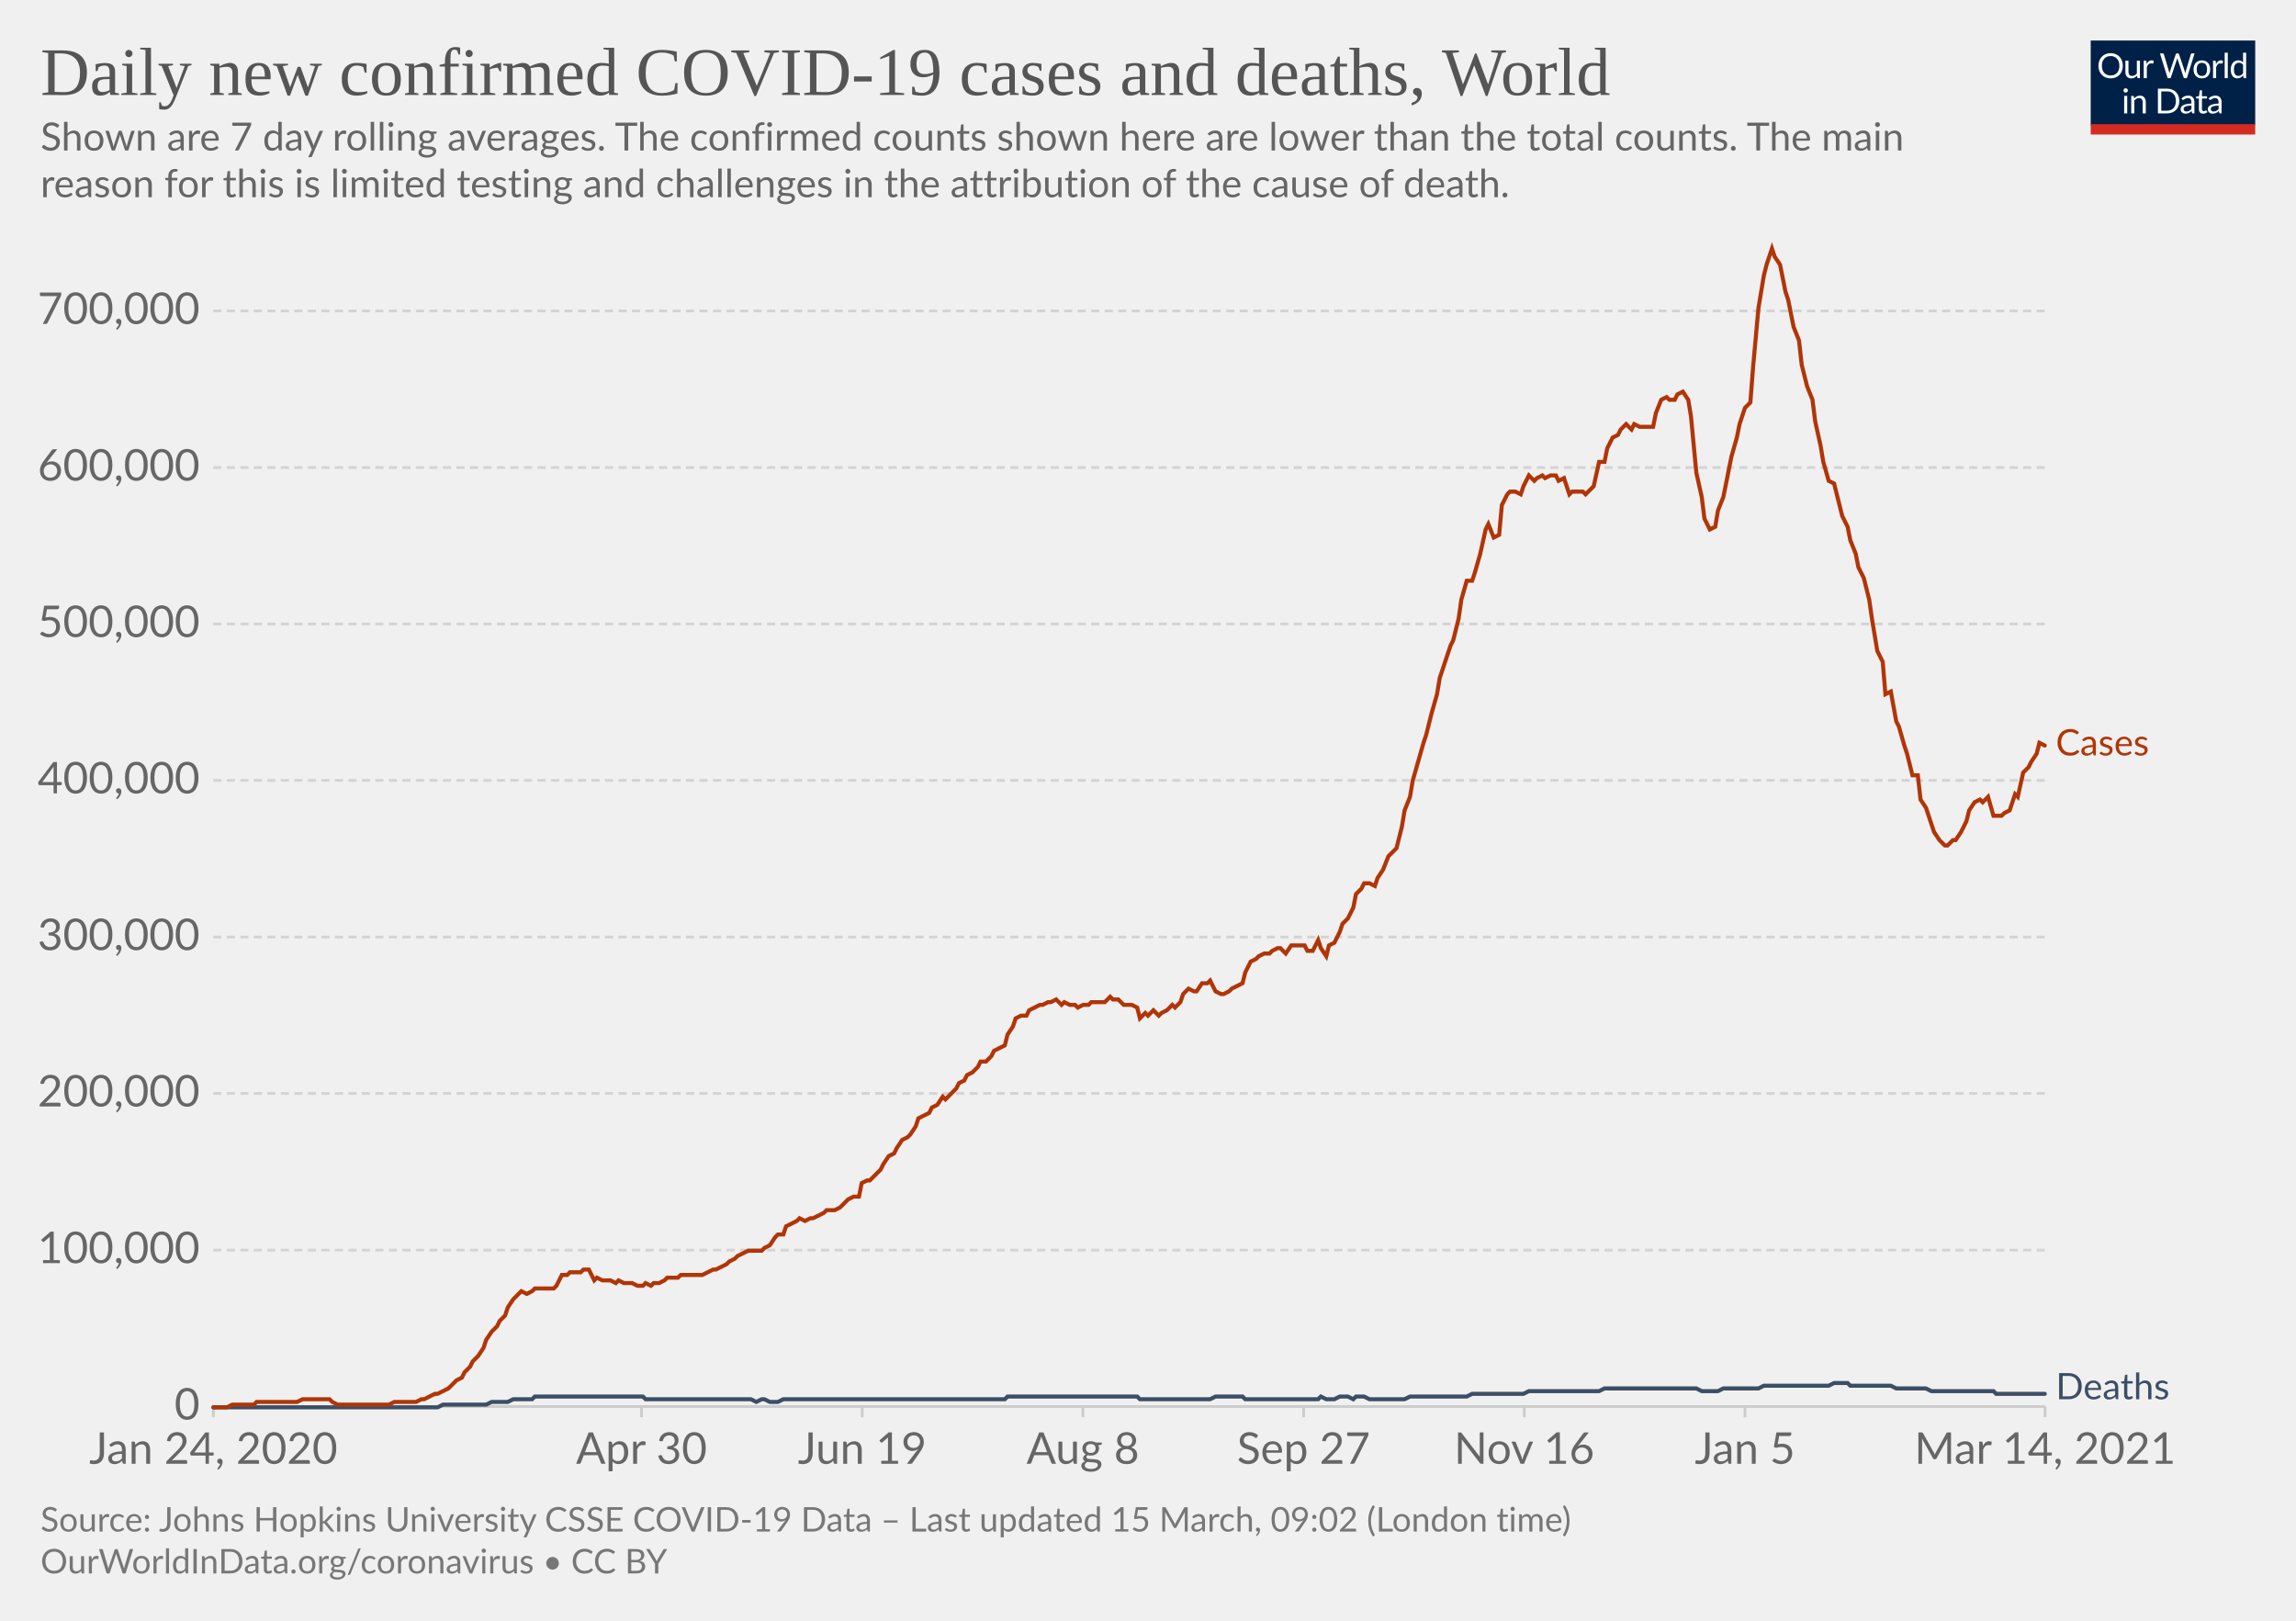
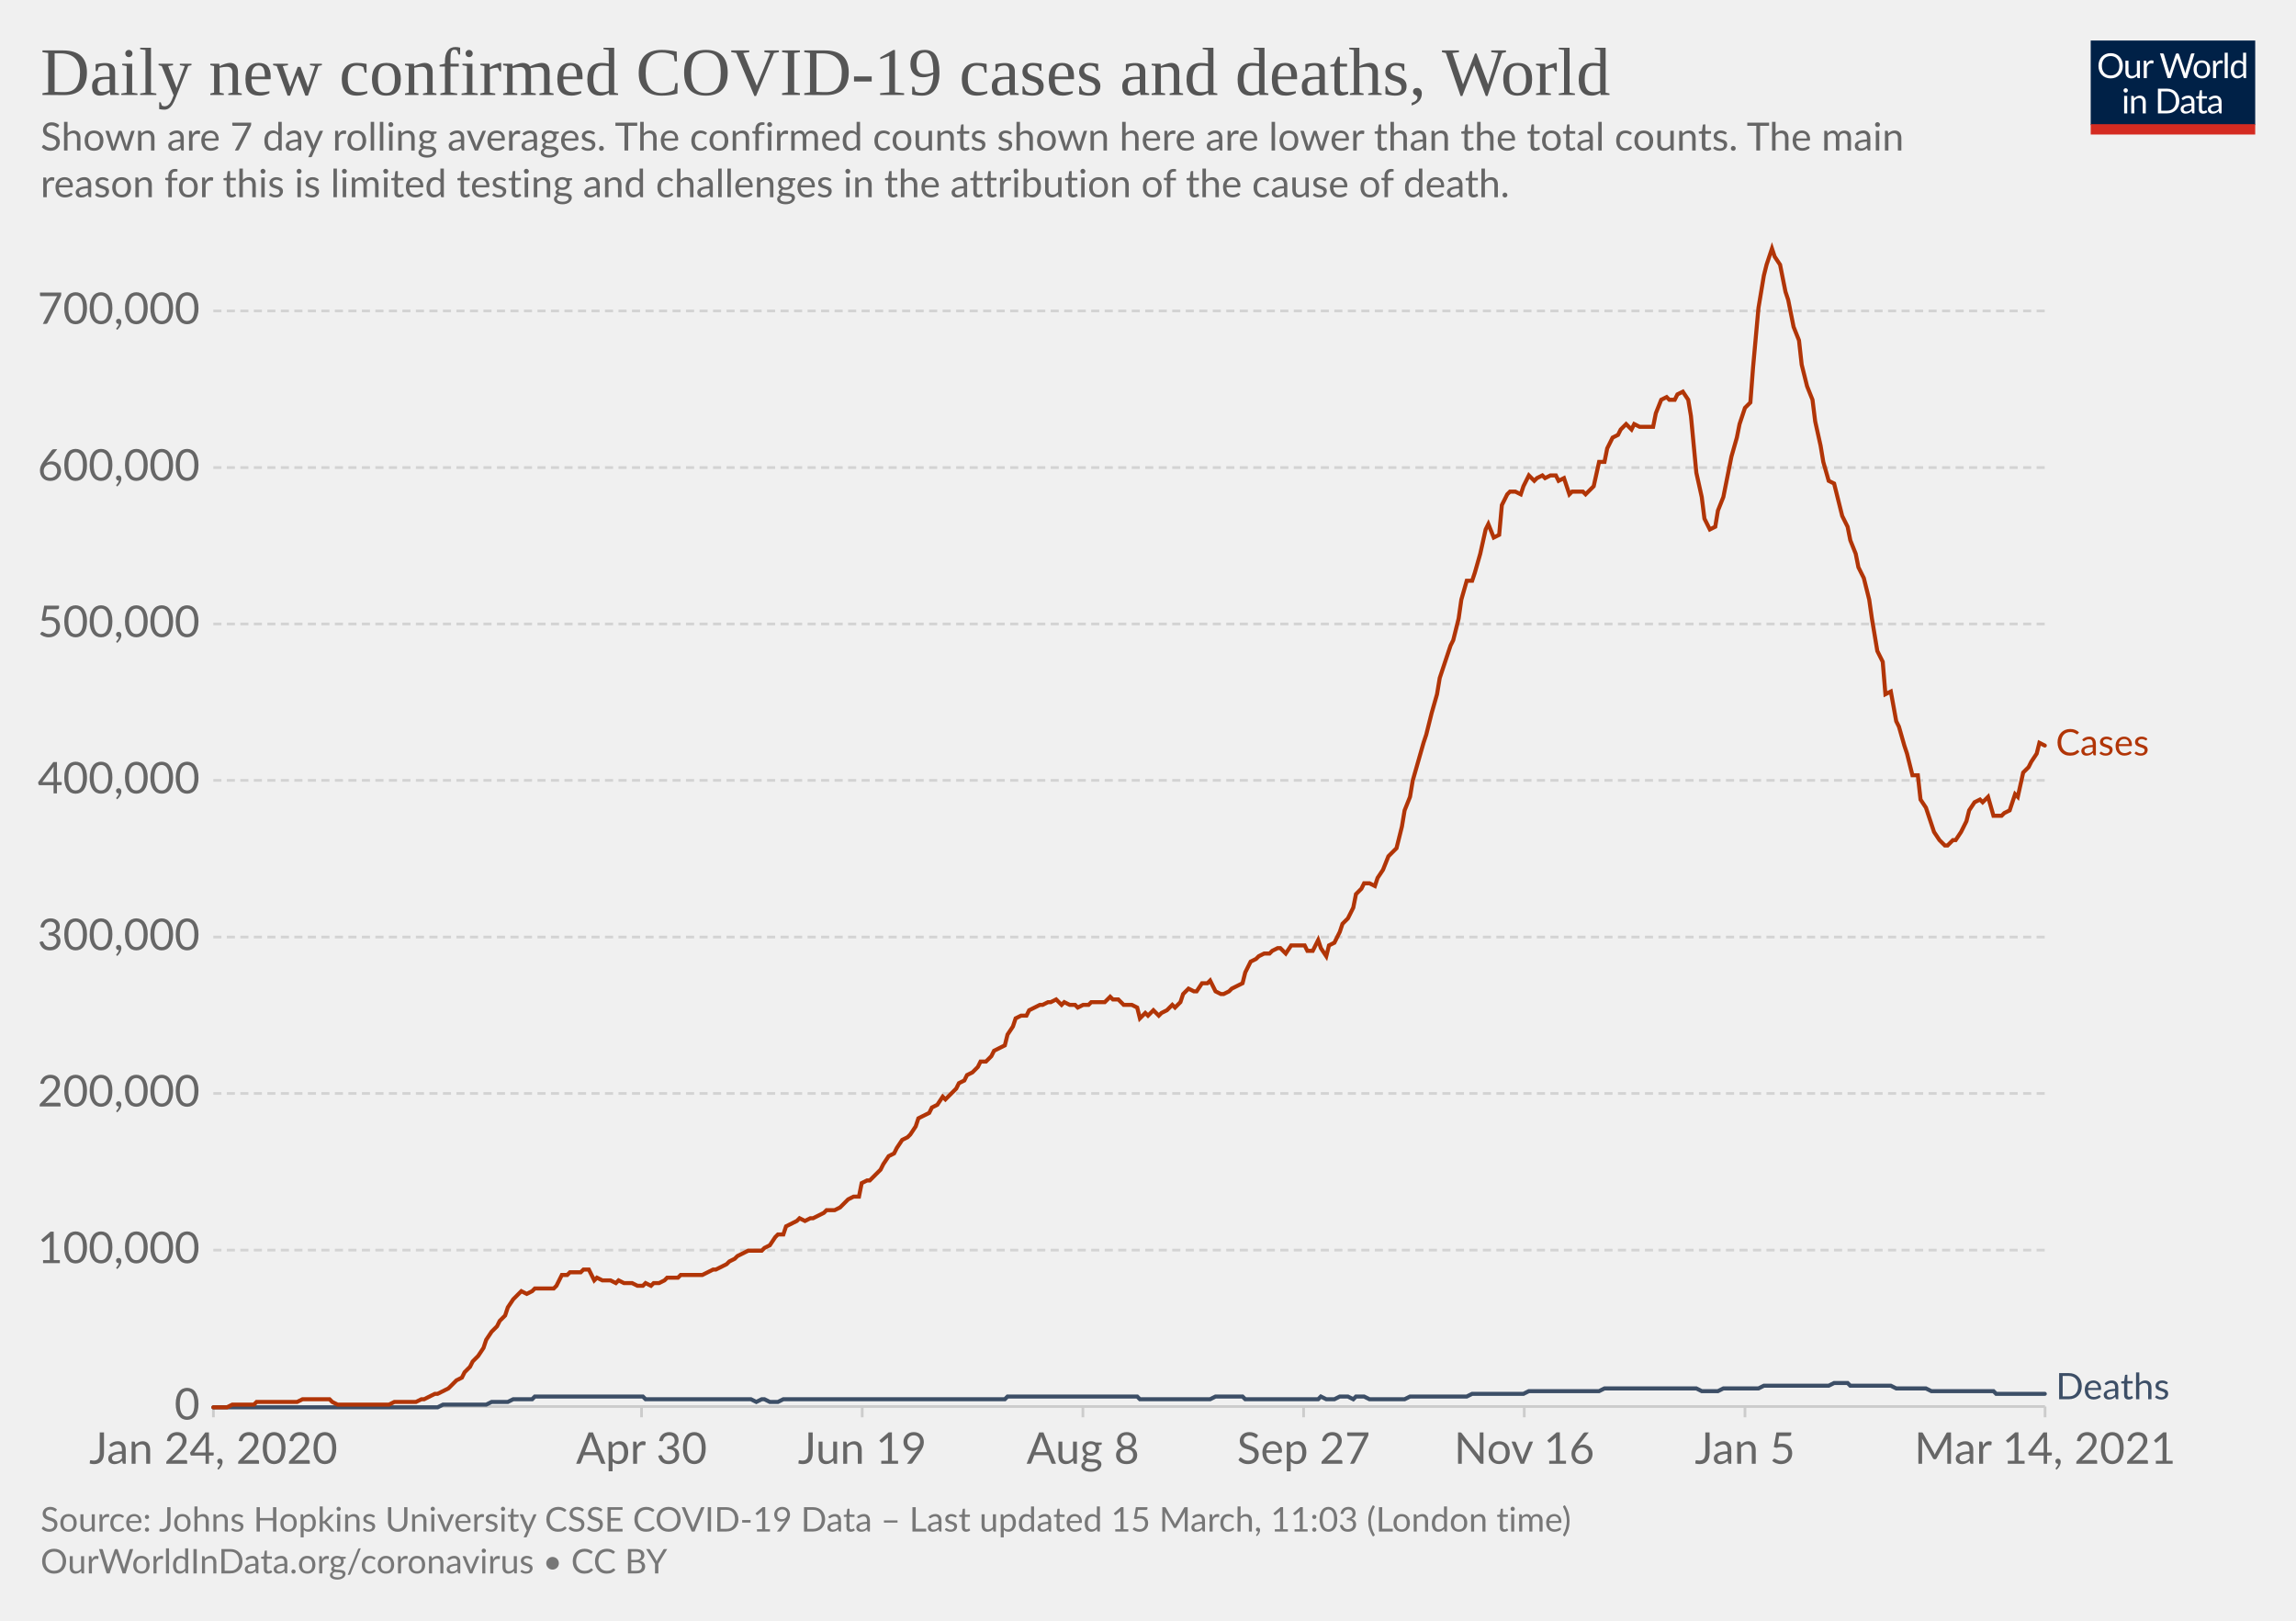
<svg xmlns="http://www.w3.org/2000/svg" version="1.1" style="background-color:#fff;-webkit-font-smoothing:antialiased" width="850" height="600" viewBox="0 0 850 600" font-family="Lato,'Helvetica Neue',Helvetica,Arial,sans-serif" font-size="18" text-rendering="optimizeLegibility">
  <g class="HeaderView">
    <g transform="matrix(.29 0 0 .29 774 15)">
      <svg width="210" height="120" viewBox="0 0 210 120" fill="none">
        <g clip-path="url(#clip0)">
          <path d="M0 0h210v107.89H0V0z" fill="#002147" />
          <path d="M40.98 32.25c0 2.36-.38 4.53-1.12 6.51a14.26 14.26 0 01-8.1 8.4c-1.9.78-4.02 1.17-6.34 1.17a16.6 16.6 0 01-6.33-1.17 14.31 14.31 0 01-8.08-8.4 18.29 18.29 0 01-1.12-6.51c0-2.36.38-4.53 1.12-6.5.75-1.97 1.8-3.67 3.17-5.1a14.32 14.32 0 014.9-3.34c1.92-.8 4.03-1.19 6.34-1.19 2.32 0 4.43.4 6.34 1.19 1.92.8 3.56 1.9 4.93 3.34a14.87 14.87 0 013.17 5.1 18.1 18.1 0 011.12 6.5zm-4.38 0c0-1.94-.26-3.68-.8-5.22a10.91 10.91 0 00-2.24-3.89 9.68 9.68 0 00-3.52-2.46 11.95 11.95 0 00-4.62-.86c-1.68 0-3.21.28-4.6.86a9.88 9.88 0 00-3.54 2.46 10.91 10.91 0 00-2.24 3.9c-.53 1.53-.8 3.27-.8 5.2 0 1.94.27 3.68.8 5.22a11.17 11.17 0 002.24 3.9 10.01 10.01 0 003.55 2.44c1.38.56 2.9.83 4.6.83s3.24-.27 4.61-.83a9.8 9.8 0 003.52-2.44 11.17 11.17 0 002.25-3.9c.53-1.54.8-3.28.8-5.21zm26.22-6.54V48H60.5c-.56 0-.9-.27-1.05-.81l-.31-2.4a12.45 12.45 0 01-3.26 2.6c-1.2.64-2.58.96-4.13.96-1.22 0-2.3-.2-3.24-.6a6.52 6.52 0 01-2.33-1.7 7.37 7.37 0 01-1.43-2.67c-.3-1.04-.46-2.2-.46-3.45V25.7h3.91v14.22c0 1.68.38 2.99 1.15 3.91.77.93 1.96 1.39 3.54 1.39 1.16 0 2.24-.27 3.23-.82a10.42 10.42 0 002.8-2.28V25.7h3.91zm8.61 4.47a9.94 9.94 0 012.6-3.56 5.64 5.64 0 013.76-1.3c.47 0 .92.05 1.34.15.44.1.83.27 1.17.49l-.3 2.92c-.09.37-.3.55-.66.55-.2 0-.5-.04-.9-.13a6.21 6.21 0 00-3.24.18 4.23 4.23 0 00-1.47.92c-.42.4-.81.9-1.17 1.5-.33.58-.64 1.26-.92 2.02V48H67.7V25.71h2.25c.42 0 .72.08.88.25.16.16.27.44.33.83l.26 3.39zm61.16-13.7L122.75 48h-3.82l-7.99-24.05a21.95 21.95 0 01-.42-1.58 38.36 38.36 0 01-.44 1.58L102.05 48h-3.83L88.4 16.47h3.54c.38 0 .7.1.95.29.26.2.43.43.5.73l6.52 21.9.28 1.28.29 1.46.3-1.46.38-1.27 7.41-21.91c.1-.25.26-.48.51-.69.27-.22.58-.33.95-.33h1.23c.38 0 .69.1.92.29a1.77 1.77 0 01.53.73l7.4 21.9a28.4 28.4 0 01.68 2.62 29.52 29.52 0 01.52-2.61l6.54-21.91a1.31 1.31 0 01.48-.7c.27-.21.58-.32.95-.32h3.32zm9.35 8.88c1.63 0 3.1.27 4.4.82a9.43 9.43 0 015.46 5.94c.5 1.4.74 2.98.74 4.73 0 1.76-.25 3.34-.74 4.75a9.43 9.43 0 01-5.46 5.92c-1.3.52-2.77.79-4.4.79-1.64 0-3.12-.27-4.44-.8a9.42 9.42 0 01-3.35-2.3c-.92-1-1.63-2.2-2.13-3.61-.49-1.41-.73-3-.73-4.75s.24-3.33.73-4.73c.5-1.43 1.2-2.64 2.13-3.63a9.4 9.4 0 013.35-2.31c1.32-.55 2.8-.82 4.44-.82zm0 19.89c2.2 0 3.84-.73 4.93-2.2 1.08-1.48 1.63-3.54 1.63-6.18 0-2.66-.55-4.72-1.63-6.2-1.09-1.49-2.73-2.23-4.93-2.23-1.12 0-2.09.2-2.93.57a5.71 5.71 0 00-2.06 1.65 7.5 7.5 0 00-1.24 2.67c-.26 1.04-.4 2.22-.4 3.54 0 2.64.55 4.7 1.64 6.18 1.1 1.47 2.76 2.2 4.99 2.2zm17.97-15.07a9.94 9.94 0 012.6-3.56 5.64 5.64 0 013.76-1.3c.47 0 .91.05 1.34.15.44.1.83.27 1.16.49l-.28 2.92c-.09.37-.31.55-.66.55-.2 0-.5-.04-.9-.13a6.2 6.2 0 00-3.24.18 4.23 4.23 0 00-1.47.92c-.43.4-.82.9-1.17 1.5a13.1 13.1 0 00-.92 2.02V48h-3.94V25.71h2.24c.43 0 .72.08.88.25.17.16.28.44.33.83l.27 3.39zm15.04-14.59V48h-3.92V15.6h3.92zm19.55 15.43a6.22 6.22 0 00-2.38-2.05 6.7 6.7 0 00-2.86-.6c-2.07 0-3.66.75-4.77 2.23-1.12 1.48-1.68 3.6-1.68 6.33 0 1.46.13 2.7.38 3.74a7.29 7.29 0 001.1 2.56 4.35 4.35 0 001.78 1.45c.7.3 1.5.46 2.4.46 1.29 0 2.41-.3 3.36-.88a9.6 9.6 0 002.67-2.49V31.02zm3.91-15.43V48h-2.33c-.56 0-.9-.27-1.06-.81l-.35-2.71a12.13 12.13 0 01-3.25 2.77 8.28 8.28 0 01-4.23 1.06 7.31 7.31 0 01-6.14-2.9c-.73-.96-1.3-2.15-1.69-3.57a18.35 18.35 0 01.07-9.48 11.29 11.29 0 011.89-3.7 8.7 8.7 0 017.06-3.34 7.96 7.96 0 016.12 2.62V15.59h3.91zM46.61 70.71V93H42.7V70.71h3.91zm.84-7c0 .39-.08.75-.24 1.09a2.81 2.81 0 01-1.52 1.47 2.67 2.67 0 01-2.16 0 2.9 2.9 0 01-1.45-1.47 2.67 2.67 0 010-2.16c.15-.35.35-.65.6-.9.25-.27.53-.47.85-.62a2.67 2.67 0 012.16 0c.35.15.65.35.9.62.27.25.47.55.62.9.16.34.24.7.24 1.08zm7.97 10.24c.49-.54 1-1.04 1.54-1.48a9.85 9.85 0 013.66-1.84 8.96 8.96 0 015.43.35c.94.4 1.72.97 2.33 1.71a7.36 7.36 0 011.43 2.67c.32 1.04.49 2.19.49 3.45V93h-3.94V78.81c0-1.69-.4-3-1.17-3.92-.76-.93-1.93-1.4-3.5-1.4a6.6 6.6 0 00-3.25.83c-1 .56-1.92 1.31-2.77 2.27V93h-3.94V70.71h2.35c.56 0 .9.28 1.04.82l.3 2.42zm57.7 3.3c0 2.36-.37 4.5-1.11 6.44a14.3 14.3 0 01-3.17 4.98 14.1 14.1 0 01-4.93 3.2c-1.9.76-4.02 1.13-6.33 1.13H85.8V61.47h11.77c2.31 0 4.42.39 6.33 1.15a13.8 13.8 0 018.1 8.18 17.75 17.75 0 011.12 6.45zm-4.37 0c0-1.94-.26-3.67-.8-5.2a10.94 10.94 0 00-2.23-3.87 9.57 9.57 0 00-3.53-2.42 12.23 12.23 0 00-4.61-.83h-7.5v24.62h7.5c1.7 0 3.24-.28 4.61-.84a9.7 9.7 0 003.53-2.4 10.94 10.94 0 002.24-3.87c.53-1.53.8-3.26.8-5.2zm19.8 5.72c-1.8.06-3.34.2-4.62.44-1.26.22-2.3.51-3.1.88-.8.36-1.37.8-1.74 1.3-.35.5-.53 1.05-.53 1.67 0 .58.1 1.1.3 1.52a3 3 0 00.76 1.05c.34.27.73.46 1.17.6a6.13 6.13 0 001.45.17 7.28 7.28 0 003.5-.81 11.95 11.95 0 002.82-2.2v-4.62zm-12.65-9.11a12.73 12.73 0 013.98-2.66c1.43-.59 3-.88 4.73-.88 1.25 0 2.36.2 3.33.61a6.81 6.81 0 013.94 4.38c.33 1.04.5 2.19.5 3.43V93h-1.74a1.8 1.8 0 01-.88-.18c-.2-.13-.36-.38-.48-.74l-.44-2.12-1.72 1.46a9.48 9.48 0 01-3.74 1.7c-.69.15-1.46.23-2.3.23-.87 0-1.69-.12-2.45-.35a5.34 5.34 0 01-3.34-2.93 6.64 6.64 0 01-.49-2.64c0-.88.25-1.72.73-2.53a6.33 6.33 0 012.35-2.17c1.09-.63 2.5-1.15 4.25-1.54 1.75-.41 3.89-.65 6.42-.7v-1.75c0-1.73-.37-3.03-1.12-3.91-.75-.9-1.84-1.34-3.28-1.34-.97 0-1.78.12-2.44.37-.64.23-1.2.5-1.7.81l-1.23.82c-.33.23-.67.35-1 .35-.27 0-.5-.07-.69-.2a2.1 2.1 0 01-.48-.53l-.7-1.25zm27.67 19.5c-1.76 0-3.12-.5-4.07-1.48-.94-.98-1.41-2.4-1.41-4.25V74h-2.68a.9.9 0 01-.6-.2c-.16-.14-.24-.36-.24-.66v-1.56l3.65-.46.9-6.89a.9.9 0 01.29-.52.88.88 0 01.62-.22H142v7.67h6.44V74H142v13.38c0 .94.22 1.63.68 2.09.45.45 1.04.68 1.76.68a3.21 3.21 0 001.85-.53l.55-.35c.16-.12.3-.18.41-.18.2 0 .4.13.55.38l1.15 1.87a7.45 7.45 0 01-2.44 1.5 8.53 8.53 0 01-2.95.52zm19.68-10.4c-1.8.07-3.34.21-4.62.45-1.26.22-2.3.51-3.1.88-.8.36-1.37.8-1.74 1.3-.35.5-.53 1.05-.53 1.67 0 .58.1 1.1.3 1.52a2.9 2.9 0 00.76 1.05c.34.27.73.46 1.17.6a6.13 6.13 0 001.45.17 7.3 7.3 0 003.5-.81 12.04 12.04 0 002.82-2.2v-4.62zm-12.65-9.1a12.72 12.72 0 013.99-2.66c1.42-.59 3-.88 4.72-.88 1.25 0 2.36.2 3.33.61a6.81 6.81 0 013.94 4.38c.33 1.04.5 2.19.5 3.43V93h-1.74a1.8 1.8 0 01-.88-.18c-.2-.13-.36-.38-.48-.74l-.44-2.12-1.72 1.46a9.48 9.48 0 01-3.74 1.7c-.69.15-1.46.23-2.3.23-.87 0-1.69-.12-2.45-.35a5.33 5.33 0 01-3.34-2.93 6.62 6.62 0 01-.49-2.64c0-.88.25-1.72.73-2.53a6.33 6.33 0 012.35-2.17c1.09-.63 2.5-1.15 4.25-1.54a31.2 31.2 0 016.42-.7v-1.75c0-1.73-.37-3.03-1.12-3.91-.75-.9-1.84-1.34-3.28-1.34-.97 0-1.78.12-2.44.37-.64.23-1.2.5-1.7.81l-1.22.82c-.34.23-.68.35-1.02.35-.26 0-.49-.07-.68-.2a1.88 1.88 0 01-.48-.53l-.7-1.25zM40.98 32.25c0 2.36-.38 4.53-1.12 6.51a14.26 14.26 0 01-8.1 8.4c-1.9.78-4.02 1.17-6.34 1.17a16.6 16.6 0 01-6.33-1.17 14.31 14.31 0 01-8.08-8.4 18.29 18.29 0 01-1.12-6.51c0-2.36.38-4.53 1.12-6.5.75-1.97 1.8-3.67 3.17-5.1a14.32 14.32 0 014.9-3.34c1.92-.8 4.03-1.19 6.34-1.19 2.32 0 4.43.4 6.34 1.19 1.92.8 3.56 1.9 4.93 3.34a14.87 14.87 0 013.17 5.1 18.1 18.1 0 011.12 6.5zm-4.38 0c0-1.94-.26-3.68-.8-5.22a10.91 10.91 0 00-2.24-3.89 9.68 9.68 0 00-3.52-2.46 11.95 11.95 0 00-4.62-.86c-1.68 0-3.21.28-4.6.86a9.88 9.88 0 00-3.54 2.46 10.91 10.91 0 00-2.24 3.9c-.53 1.53-.8 3.27-.8 5.2 0 1.94.27 3.68.8 5.22a11.17 11.17 0 002.24 3.9 10.01 10.01 0 003.55 2.44c1.38.56 2.9.83 4.6.83s3.24-.27 4.61-.83a9.8 9.8 0 003.52-2.44 11.17 11.17 0 002.25-3.9c.53-1.54.8-3.28.8-5.21zm26.22-6.54V48H60.5c-.56 0-.9-.27-1.05-.81l-.31-2.4a12.45 12.45 0 01-3.26 2.6c-1.2.64-2.58.96-4.13.96-1.22 0-2.3-.2-3.24-.6a6.52 6.52 0 01-2.33-1.7 7.37 7.37 0 01-1.43-2.67c-.3-1.04-.46-2.2-.46-3.45V25.7h3.91v14.22c0 1.68.38 2.99 1.15 3.91.77.93 1.96 1.39 3.54 1.39 1.16 0 2.24-.27 3.23-.82a10.42 10.42 0 002.8-2.28V25.7h3.91zm8.61 4.47a9.94 9.94 0 012.6-3.56 5.64 5.64 0 013.76-1.3c.47 0 .92.05 1.34.15.44.1.83.27 1.17.49l-.3 2.92c-.09.37-.3.55-.66.55-.2 0-.5-.04-.9-.13a6.21 6.21 0 00-3.24.18 4.23 4.23 0 00-1.47.92c-.42.4-.81.9-1.17 1.5-.33.58-.64 1.26-.92 2.02V48H67.7V25.71h2.25c.42 0 .72.08.88.25.16.16.27.44.33.83l.26 3.39zm61.16-13.7L122.75 48h-3.82l-7.99-24.05a21.95 21.95 0 01-.42-1.58 38.36 38.36 0 01-.44 1.58L102.05 48h-3.83L88.4 16.47h3.54c.38 0 .7.1.95.29.26.2.43.43.5.73l6.52 21.9.28 1.28.29 1.46.3-1.46.38-1.27 7.41-21.91c.1-.25.26-.48.51-.69.27-.22.58-.33.95-.33h1.23c.38 0 .69.1.92.29a1.77 1.77 0 01.53.73l7.4 21.9a28.4 28.4 0 01.68 2.62 29.52 29.52 0 01.52-2.61l6.54-21.91a1.31 1.31 0 01.48-.7c.27-.21.58-.32.95-.32h3.32zm9.35 8.88c1.63 0 3.1.27 4.4.82a9.43 9.43 0 015.46 5.94c.5 1.4.74 2.98.74 4.73 0 1.76-.25 3.34-.74 4.75a9.43 9.43 0 01-5.46 5.92c-1.3.52-2.77.79-4.4.79-1.64 0-3.12-.27-4.44-.8a9.42 9.42 0 01-3.35-2.3c-.92-1-1.63-2.2-2.13-3.61-.49-1.41-.73-3-.73-4.75s.24-3.33.73-4.73c.5-1.43 1.2-2.64 2.13-3.63a9.4 9.4 0 013.35-2.31c1.32-.55 2.8-.82 4.44-.82zm0 19.89c2.2 0 3.84-.73 4.93-2.2 1.08-1.48 1.63-3.54 1.63-6.18 0-2.66-.55-4.72-1.63-6.2-1.09-1.49-2.73-2.23-4.93-2.23-1.12 0-2.09.2-2.93.57a5.71 5.71 0 00-2.06 1.65 7.5 7.5 0 00-1.24 2.67c-.26 1.04-.4 2.22-.4 3.54 0 2.64.55 4.7 1.64 6.18 1.1 1.47 2.76 2.2 4.99 2.2zm17.97-15.07a9.94 9.94 0 012.6-3.56 5.64 5.64 0 013.76-1.3c.47 0 .91.05 1.34.15.44.1.83.27 1.16.49l-.28 2.92c-.09.37-.31.55-.66.55-.2 0-.5-.04-.9-.13a6.2 6.2 0 00-3.24.18 4.23 4.23 0 00-1.47.92c-.43.4-.82.9-1.17 1.5a13.1 13.1 0 00-.92 2.02V48h-3.94V25.71h2.24c.43 0 .72.08.88.25.17.16.28.44.33.83l.27 3.39zm15.04-14.59V48h-3.92V15.6h3.92zm19.55 15.43a6.22 6.22 0 00-2.38-2.05 6.7 6.7 0 00-2.86-.6c-2.07 0-3.66.75-4.77 2.23-1.12 1.48-1.68 3.6-1.68 6.33 0 1.46.13 2.7.38 3.74a7.29 7.29 0 001.1 2.56 4.35 4.35 0 001.78 1.45c.7.3 1.5.46 2.4.46 1.29 0 2.41-.3 3.36-.88a9.6 9.6 0 002.67-2.49V31.02zm3.91-15.43V48h-2.33c-.56 0-.9-.27-1.06-.81l-.35-2.71a12.13 12.13 0 01-3.25 2.77 8.28 8.28 0 01-4.23 1.06 7.31 7.31 0 01-6.14-2.9c-.73-.96-1.3-2.15-1.69-3.57a18.35 18.35 0 01.07-9.48 11.29 11.29 0 011.89-3.7 8.7 8.7 0 017.06-3.34 7.96 7.96 0 016.12 2.62V15.59h3.91zM46.61 70.71V93H42.7V70.71h3.91zm.84-7c0 .39-.08.75-.24 1.09a2.81 2.81 0 01-1.52 1.47 2.67 2.67 0 01-2.16 0 2.9 2.9 0 01-1.45-1.47 2.67 2.67 0 010-2.16c.15-.35.35-.65.6-.9.25-.27.53-.47.85-.62a2.67 2.67 0 012.16 0c.35.15.65.35.9.62.27.25.47.55.62.9.16.34.24.7.24 1.08zm7.97 10.24c.49-.54 1-1.04 1.54-1.48a9.85 9.85 0 013.66-1.84 8.96 8.96 0 015.43.35c.94.4 1.72.97 2.33 1.71a7.36 7.36 0 011.43 2.67c.32 1.04.49 2.19.49 3.45V93h-3.94V78.81c0-1.69-.4-3-1.17-3.92-.76-.93-1.93-1.4-3.5-1.4a6.6 6.6 0 00-3.25.83c-1 .56-1.92 1.31-2.77 2.27V93h-3.94V70.71h2.35c.56 0 .9.28 1.04.82l.3 2.42zm57.7 3.3c0 2.36-.37 4.5-1.11 6.44a14.3 14.3 0 01-3.17 4.98 14.1 14.1 0 01-4.93 3.2c-1.9.76-4.02 1.13-6.33 1.13H85.8V61.47h11.77c2.31 0 4.42.39 6.33 1.15a13.8 13.8 0 018.1 8.18 17.75 17.75 0 011.12 6.45zm-4.37 0c0-1.94-.26-3.67-.8-5.2a10.94 10.94 0 00-2.23-3.87 9.57 9.57 0 00-3.53-2.42 12.23 12.23 0 00-4.61-.83h-7.5v24.62h7.5c1.7 0 3.24-.28 4.61-.84a9.7 9.7 0 003.53-2.4 10.94 10.94 0 002.24-3.87c.53-1.53.8-3.26.8-5.2zm19.8 5.72c-1.8.06-3.34.2-4.62.44-1.26.22-2.3.51-3.1.88-.8.36-1.37.8-1.74 1.3-.35.5-.53 1.05-.53 1.67 0 .58.1 1.1.3 1.52a3 3 0 00.76 1.05c.34.27.73.46 1.17.6a6.13 6.13 0 001.45.17 7.28 7.28 0 003.5-.81 11.95 11.95 0 002.82-2.2v-4.62zm-12.65-9.11a12.73 12.73 0 013.98-2.66c1.43-.59 3-.88 4.73-.88 1.25 0 2.36.2 3.33.61a6.81 6.81 0 013.94 4.38c.33 1.04.5 2.19.5 3.43V93h-1.74a1.8 1.8 0 01-.88-.18c-.2-.13-.36-.38-.48-.74l-.44-2.12-1.72 1.46a9.48 9.48 0 01-3.74 1.7c-.69.15-1.46.23-2.3.23-.87 0-1.69-.12-2.45-.35a5.34 5.34 0 01-3.34-2.93 6.64 6.64 0 01-.49-2.64c0-.88.25-1.72.73-2.53a6.33 6.33 0 012.35-2.17c1.09-.63 2.5-1.15 4.25-1.54 1.75-.41 3.89-.65 6.42-.7v-1.75c0-1.73-.37-3.03-1.12-3.91-.75-.9-1.84-1.34-3.28-1.34-.97 0-1.78.12-2.44.37-.64.23-1.2.5-1.7.81l-1.23.82c-.33.23-.67.35-1 .35-.27 0-.5-.07-.69-.2a2.1 2.1 0 01-.48-.53l-.7-1.25zm27.67 19.5c-1.76 0-3.12-.5-4.07-1.48-.94-.98-1.41-2.4-1.41-4.25V74h-2.68a.9.9 0 01-.6-.2c-.16-.14-.24-.36-.24-.66v-1.56l3.65-.46.9-6.89a.9.9 0 01.29-.52.88.88 0 01.62-.22H142v7.67h6.44V74H142v13.38c0 .94.22 1.63.68 2.09.45.45 1.04.68 1.76.68a3.21 3.21 0 001.85-.53l.55-.35c.16-.12.3-.18.41-.18.2 0 .4.13.55.38l1.15 1.87a7.45 7.45 0 01-2.44 1.5 8.53 8.53 0 01-2.95.52zm19.68-10.4c-1.8.07-3.34.21-4.62.45-1.26.22-2.3.51-3.1.88-.8.36-1.37.8-1.74 1.3-.35.5-.53 1.05-.53 1.67 0 .58.1 1.1.3 1.52a2.9 2.9 0 00.76 1.05c.34.27.73.46 1.17.6a6.13 6.13 0 001.45.17 7.3 7.3 0 003.5-.81 12.04 12.04 0 002.82-2.2v-4.62zm-12.65-9.1a12.72 12.72 0 013.99-2.66c1.42-.59 3-.88 4.72-.88 1.25 0 2.36.2 3.33.61a6.81 6.81 0 013.94 4.38c.33 1.04.5 2.19.5 3.43V93h-1.74a1.8 1.8 0 01-.88-.18c-.2-.13-.36-.38-.48-.74l-.44-2.12-1.72 1.46a9.48 9.48 0 01-3.74 1.7c-.69.15-1.46.23-2.3.23-.87 0-1.69-.12-2.45-.35a5.33 5.33 0 01-3.34-2.93 6.62 6.62 0 01-.49-2.64c0-.88.25-1.72.73-2.53a6.33 6.33 0 012.35-2.17c1.09-.63 2.5-1.15 4.25-1.54a31.2 31.2 0 016.42-.7v-1.75c0-1.73-.37-3.03-1.12-3.91-.75-.9-1.84-1.34-3.28-1.34-.97 0-1.78.12-2.44.37-.64.23-1.2.5-1.7.81l-1.22.82c-.34.23-.68.35-1.02.35-.26 0-.49-.07-.68-.2a1.88 1.88 0 01-.48-.53l-.7-1.25zM40.98 32.25c0 2.36-.38 4.53-1.12 6.51a14.26 14.26 0 01-8.1 8.4c-1.9.78-4.02 1.17-6.34 1.17a16.6 16.6 0 01-6.33-1.17 14.31 14.31 0 01-8.08-8.4 18.29 18.29 0 01-1.12-6.51c0-2.36.38-4.53 1.12-6.5.75-1.97 1.8-3.67 3.17-5.1a14.32 14.32 0 014.9-3.34c1.92-.8 4.03-1.19 6.34-1.19 2.32 0 4.43.4 6.34 1.19 1.92.8 3.56 1.9 4.93 3.34a14.87 14.87 0 013.17 5.1 18.1 18.1 0 011.12 6.5zm-4.38 0c0-1.94-.26-3.68-.8-5.22a10.91 10.91 0 00-2.24-3.89 9.68 9.68 0 00-3.52-2.46 11.95 11.95 0 00-4.62-.86c-1.68 0-3.21.28-4.6.86a9.88 9.88 0 00-3.54 2.46 10.91 10.91 0 00-2.24 3.9c-.53 1.53-.8 3.27-.8 5.2 0 1.94.27 3.68.8 5.22a11.17 11.17 0 002.24 3.9 10.01 10.01 0 003.55 2.44c1.38.56 2.9.83 4.6.83s3.24-.27 4.61-.83a9.8 9.8 0 003.52-2.44 11.17 11.17 0 002.25-3.9c.53-1.54.8-3.28.8-5.21zm26.22-6.54V48H60.5c-.56 0-.9-.27-1.05-.81l-.31-2.4a12.45 12.45 0 01-3.26 2.6c-1.2.64-2.58.96-4.13.96-1.22 0-2.3-.2-3.24-.6a6.52 6.52 0 01-2.33-1.7 7.37 7.37 0 01-1.43-2.67c-.3-1.04-.46-2.2-.46-3.45V25.7h3.91v14.22c0 1.68.38 2.99 1.15 3.91.77.93 1.96 1.39 3.54 1.39 1.16 0 2.24-.27 3.23-.82a10.42 10.42 0 002.8-2.28V25.7h3.91zm8.61 4.47a9.94 9.94 0 012.6-3.56 5.64 5.64 0 013.76-1.3c.47 0 .92.05 1.34.15.44.1.83.27 1.17.49l-.3 2.92c-.09.37-.3.55-.66.55-.2 0-.5-.04-.9-.13a6.21 6.21 0 00-3.24.18 4.23 4.23 0 00-1.47.92c-.42.4-.81.9-1.17 1.5-.33.58-.64 1.26-.92 2.02V48H67.7V25.71h2.25c.42 0 .72.08.88.25.16.16.27.44.33.83l.26 3.39zm61.16-13.7L122.75 48h-3.82l-7.99-24.05a21.95 21.95 0 01-.42-1.58 38.36 38.36 0 01-.44 1.58L102.05 48h-3.83L88.4 16.47h3.54c.38 0 .7.1.95.29.26.2.43.43.5.73l6.52 21.9.28 1.28.29 1.46.3-1.46.38-1.27 7.41-21.91c.1-.25.26-.48.51-.69.27-.22.58-.33.95-.33h1.23c.38 0 .69.1.92.29a1.77 1.77 0 01.53.73l7.4 21.9a28.4 28.4 0 01.68 2.62 29.52 29.52 0 01.52-2.61l6.54-21.91a1.31 1.31 0 01.48-.7c.27-.21.58-.32.95-.32h3.32zm9.35 8.88c1.63 0 3.1.27 4.4.82a9.43 9.43 0 015.46 5.94c.5 1.4.74 2.98.74 4.73 0 1.76-.25 3.34-.74 4.75a9.43 9.43 0 01-5.46 5.92c-1.3.52-2.77.79-4.4.79-1.64 0-3.12-.27-4.44-.8a9.42 9.42 0 01-3.35-2.3c-.92-1-1.63-2.2-2.13-3.61-.49-1.41-.73-3-.73-4.75s.24-3.33.73-4.73c.5-1.43 1.2-2.64 2.13-3.63a9.4 9.4 0 013.35-2.31c1.32-.55 2.8-.82 4.44-.82zm0 19.89c2.2 0 3.84-.73 4.93-2.2 1.08-1.48 1.63-3.54 1.63-6.18 0-2.66-.55-4.72-1.63-6.2-1.09-1.49-2.73-2.23-4.93-2.23-1.12 0-2.09.2-2.93.57a5.71 5.71 0 00-2.06 1.65 7.5 7.5 0 00-1.24 2.67c-.26 1.04-.4 2.22-.4 3.54 0 2.64.55 4.7 1.64 6.18 1.1 1.47 2.76 2.2 4.99 2.2zm17.97-15.07a9.94 9.94 0 012.6-3.56 5.64 5.64 0 013.76-1.3c.47 0 .91.05 1.34.15.44.1.83.27 1.16.49l-.28 2.92c-.09.37-.31.55-.66.55-.2 0-.5-.04-.9-.13a6.2 6.2 0 00-3.24.18 4.23 4.23 0 00-1.47.92c-.43.4-.82.9-1.17 1.5a13.1 13.1 0 00-.92 2.02V48h-3.94V25.71h2.24c.43 0 .72.08.88.25.17.16.28.44.33.83l.27 3.39zm15.04-14.59V48h-3.92V15.6h3.92zm19.55 15.43a6.22 6.22 0 00-2.38-2.05 6.7 6.7 0 00-2.86-.6c-2.07 0-3.66.75-4.77 2.23-1.12 1.48-1.68 3.6-1.68 6.33 0 1.46.13 2.7.38 3.74a7.29 7.29 0 001.1 2.56 4.35 4.35 0 001.78 1.45c.7.3 1.5.46 2.4.46 1.29 0 2.41-.3 3.36-.88a9.6 9.6 0 002.67-2.49V31.02zm3.91-15.43V48h-2.33c-.56 0-.9-.27-1.06-.81l-.35-2.71a12.13 12.13 0 01-3.25 2.77 8.28 8.28 0 01-4.23 1.06 7.31 7.31 0 01-6.14-2.9c-.73-.96-1.3-2.15-1.69-3.57a18.35 18.35 0 01.07-9.48 11.29 11.29 0 011.89-3.7 8.7 8.7 0 017.06-3.34 7.96 7.96 0 016.12 2.62V15.59h3.91zM46.61 70.71V93H42.7V70.71h3.91zm.84-7c0 .39-.08.75-.24 1.09a2.81 2.81 0 01-1.52 1.47 2.67 2.67 0 01-2.16 0 2.9 2.9 0 01-1.45-1.47 2.67 2.67 0 010-2.16c.15-.35.35-.65.6-.9.25-.27.53-.47.85-.62a2.67 2.67 0 012.16 0c.35.15.65.35.9.62.27.25.47.55.62.9.16.34.24.7.24 1.08zm7.97 10.24c.49-.54 1-1.04 1.54-1.48a9.85 9.85 0 013.66-1.84 8.96 8.96 0 015.43.35c.94.4 1.72.97 2.33 1.71a7.36 7.36 0 011.43 2.67c.32 1.04.49 2.19.49 3.45V93h-3.94V78.81c0-1.69-.4-3-1.17-3.92-.76-.93-1.93-1.4-3.5-1.4a6.6 6.6 0 00-3.25.83c-1 .56-1.92 1.31-2.77 2.27V93h-3.94V70.71h2.35c.56 0 .9.28 1.04.82l.3 2.42zm57.7 3.3c0 2.36-.37 4.5-1.11 6.44a14.3 14.3 0 01-3.17 4.98 14.1 14.1 0 01-4.93 3.2c-1.9.76-4.02 1.13-6.33 1.13H85.8V61.47h11.77c2.31 0 4.42.39 6.33 1.15a13.8 13.8 0 018.1 8.18 17.75 17.75 0 011.12 6.45zm-4.37 0c0-1.94-.26-3.67-.8-5.2a10.94 10.94 0 00-2.23-3.87 9.57 9.57 0 00-3.53-2.42 12.23 12.23 0 00-4.61-.83h-7.5v24.62h7.5c1.7 0 3.24-.28 4.61-.84a9.7 9.7 0 003.53-2.4 10.94 10.94 0 002.24-3.87c.53-1.53.8-3.26.8-5.2zm19.8 5.72c-1.8.06-3.34.2-4.62.44-1.26.22-2.3.51-3.1.88-.8.36-1.37.8-1.74 1.3-.35.5-.53 1.05-.53 1.67 0 .58.1 1.1.3 1.52a3 3 0 00.76 1.05c.34.27.73.46 1.17.6a6.13 6.13 0 001.45.17 7.28 7.28 0 003.5-.81 11.95 11.95 0 002.82-2.2v-4.62zm-12.65-9.11a12.73 12.73 0 013.98-2.66c1.43-.59 3-.88 4.73-.88 1.25 0 2.36.2 3.33.61a6.81 6.81 0 013.94 4.38c.33 1.04.5 2.19.5 3.43V93h-1.74a1.8 1.8 0 01-.88-.18c-.2-.13-.36-.38-.48-.74l-.44-2.12-1.72 1.46a9.48 9.48 0 01-3.74 1.7c-.69.15-1.46.23-2.3.23-.87 0-1.69-.12-2.45-.35a5.34 5.34 0 01-3.34-2.93 6.64 6.64 0 01-.49-2.64c0-.88.25-1.72.73-2.53a6.33 6.33 0 012.35-2.17c1.09-.63 2.5-1.15 4.25-1.54 1.75-.41 3.89-.65 6.42-.7v-1.75c0-1.73-.37-3.03-1.12-3.91-.75-.9-1.84-1.34-3.28-1.34-.97 0-1.78.12-2.44.37-.64.23-1.2.5-1.7.81l-1.23.82c-.33.23-.67.35-1 .35-.27 0-.5-.07-.69-.2a2.1 2.1 0 01-.48-.53l-.7-1.25zm27.67 19.5c-1.76 0-3.12-.5-4.07-1.48-.94-.98-1.41-2.4-1.41-4.25V74h-2.68a.9.9 0 01-.6-.2c-.16-.14-.24-.36-.24-.66v-1.56l3.65-.46.9-6.89a.9.9 0 01.29-.52.88.88 0 01.62-.22H142v7.67h6.44V74H142v13.38c0 .94.22 1.63.68 2.09.45.45 1.04.68 1.76.68a3.21 3.21 0 001.85-.53l.55-.35c.16-.12.3-.18.41-.18.2 0 .4.13.55.38l1.15 1.87a7.45 7.45 0 01-2.44 1.5 8.53 8.53 0 01-2.95.52zm19.68-10.4c-1.8.07-3.34.21-4.62.45-1.26.22-2.3.51-3.1.88-.8.36-1.37.8-1.74 1.3-.35.5-.53 1.05-.53 1.67 0 .58.1 1.1.3 1.52a2.9 2.9 0 00.76 1.05c.34.27.73.46 1.17.6a6.13 6.13 0 001.45.17 7.3 7.3 0 003.5-.81 12.04 12.04 0 002.82-2.2v-4.62zm-12.65-9.1a12.72 12.72 0 013.99-2.66c1.42-.59 3-.88 4.72-.88 1.25 0 2.36.2 3.33.61a6.81 6.81 0 013.94 4.38c.33 1.04.5 2.19.5 3.43V93h-1.74a1.8 1.8 0 01-.88-.18c-.2-.13-.36-.38-.48-.74l-.44-2.12-1.72 1.46a9.48 9.48 0 01-3.74 1.7c-.69.15-1.46.23-2.3.23-.87 0-1.69-.12-2.45-.35a5.33 5.33 0 01-3.34-2.93 6.62 6.62 0 01-.49-2.64c0-.88.25-1.72.73-2.53a6.33 6.33 0 012.35-2.17c1.09-.63 2.5-1.15 4.25-1.54a31.2 31.2 0 016.42-.7v-1.75c0-1.73-.37-3.03-1.12-3.91-.75-.9-1.84-1.34-3.28-1.34-.97 0-1.78.12-2.44.37-.64.23-1.2.5-1.7.81l-1.22.82c-.34.23-.68.35-1.02.35-.26 0-.49-.07-.68-.2a1.88 1.88 0 01-.48-.53l-.7-1.25z" fill="#fff" />
          <path fill="#D42B21" d="M0 106.79h210V120H0z" />
        </g>
        <defs>
          <clipPath id="clip0">
            <path fill="#fff" d="M0 0h210v120H0z" />
          </clipPath>
        </defs>
      </svg>
    </g>
    <a href="https://ourworldindata.org/grapher/daily-covid-cases-deaths-7-day-ra?time=2020-01-02..latest" target="_blank" rel="noopener" font-family="&quot;Playfair Display&quot;,Georgia,&quot;Times New Roman&quot;,serif">
      <text font-size="25.2" x="15" y="35.2" fill="#555">
        <tspan x="15" y="35.16">Daily new confirmed COVID-19 cases and deaths, World</tspan>
      </text>
    </a>
    <text font-size="14.4" x="15" y="55.7" fill="#666">
      <tspan x="15" y="55.72">Shown are 7 day rolling averages. The confirmed counts shown here are lower than the total counts. The main</tspan>
      <tspan x="15" y="73">reason for this is limited testing and challenges in the attribution of the cause of death.</tspan>
    </text>
  </g>
  <g class="LineChart">
    <defs>
      <clipPath id="a">
        <path d="M68.97 0h830v899.4h-830z" />
      </clipPath>
    </defs>
    <g class="DualAxisView">
      <g class="HorizontalAxis">
        <path stroke="#ccc" d="M79 520.7v4M237.5 520.7v4M319.2 520.7v4M400.9 520.7v4M482.6 520.7v4M564.3 520.7v4M646 520.7v4M757.1 520.7v4" />
        <text x="79" y="541.9" fill="#666" text-anchor="middle" font-size="16.2">Jan 24, 2020</text>
        <text x="237.5" y="541.9" fill="#666" text-anchor="middle" font-size="16.2">Apr 30</text>
        <text x="319.2" y="541.9" fill="#666" text-anchor="middle" font-size="16.2">Jun 19</text>
        <text x="400.9" y="541.9" fill="#666" text-anchor="middle" font-size="16.2">Aug 8</text>
        <text x="482.6" y="541.9" fill="#666" text-anchor="middle" font-size="16.2">Sep 27</text>
        <text x="564.3" y="541.9" fill="#666" text-anchor="middle" font-size="16.2">Nov 16</text>
        <text x="646" y="541.9" fill="#666" text-anchor="middle" font-size="16.2">Jan 5</text>
        <text x="757.1" y="541.9" fill="#666" text-anchor="middle" font-size="16.2">Mar 14, 2021</text>
      </g>
      <g class="VerticalAxis" fill="#666" dominant-baseline="middle" text-anchor="end" font-size="16.2">
        <text x="73.97" y="520.7">0</text>
        <text x="73.97" y="462.8">100,000</text>
        <text x="73.97" y="404.8">200,000</text>
        <text x="73.97" y="346.9">300,000</text>
        <text x="73.97" y="288.9">400,000</text>
        <text x="73.97" y="231">500,000</text>
        <text x="73.97" y="173.1">600,000</text>
        <text x="73.97" y="115.1">700,000</text>
      </g>
      <g class="AxisGridLines horizontalLines">
        <path stroke="#ccc" d="M78.97 520.7h678.1" />
        <path stroke="#d3d3d3" stroke-dasharray="3,2" d="M78.97 462.8h678.1M78.97 404.8h678.1M78.97 346.9h678.1M78.97 288.9h678.1M78.97 231h678.1M78.97 173.1h678.1M78.97 115.1h678.1" />
      </g>
    </g>
    <g clip-path="url(#a)">
      <g class="LineLabels" cursor="default">
        <g class="legendMark">
          <text font-size="13.5" x="761.1" y="279.7" fill="#B13507">
            <tspan x="761.07" y="279.65">Cases</tspan>
          </text>
        </g>
        <g class="legendMark">
          <text font-size="13.5" x="761.1" y="518" fill="#3C4E66">
            <tspan x="761.07" y="518">Deaths</tspan>
          </text>
        </g>
      </g>
      <g class="Lines">
        <g class="key-World_0">
          <path stroke="#3C4E66" stroke-linecap="round" d="M79 521h83l2-1h16l2-1h6l2-1h7l1-1h40l1 1h39l2 1 2-1h1l2 1h3l2-1h82l1-1h48l1 1h26l2-1h10l1 1h27l1-1 2 1h3l2-1h3l2 1 1-1h3l2 1h13l2-1h21l2-1h19l2-1h26l2-1h34l2 1h6l2-1h13l2-1h24l2-1h5l1 1h15l2 1h11l2 1h23l1 1h18" fill="none" stroke-width="1.5" />
        </g>
        <g class="key-World_1">
          <path stroke="#B13507" stroke-linecap="round" d="M79 521h5l2-1h8l1-1h15l2-1h10l1 1 2 1h19l2-1h8l2-1h1l2-1 2-1h1l2-1 2-1 1-1 2-2 2-1 1-2 2-2 1-2 2-2 2-3 1-3 2-3 2-2 1-2 2-2 1-3 2-3 2-2 1-1 2 1 2-1 1-1h7l1-1 2-4h2l1-1h4l1-1h2l2 4 1-1 2 1h3l2 1 1-1 2 1h3l2 1h2l1-1 2 1 1-1h2l2-1 1-1h4l1-1h8l2-1 2-1h1l2-1 2-1 1-1 2-1 1-1 2-1 2-1h5l1-1 2-1 2-3 1-1h2l1-3 2-1 2-1 1-1 2 1 2-1h1l2-1 2-1 1-1h3l2-1 2-2 1-1 2-1h2l1-5 2-1h1l2-2 2-2 1-2 2-3 2-1 1-2 2-3 2-1 1-1 2-3 1-3 2-1 2-1 1-2 2-1 2-3 1 1 2-2 2-2 1-2 2-1 1-2 2-1 2-2 1-2h2l2-2 1-2 2-1 2-1 1-4 2-3 1-3 2-1h2l1-2 2-1 2-1h1l2-1h1l2-1 2 2 1-1 2 1h2l1 1 2-1h2l1-1h5l2-2 1 1h2l2 2h3l2 1 1 4 2-2 1 1 2-2 2 2 1-1 2-1 2-2 1 1 2-2 1-3 2-2 2 1h1l2-3h2l1-1 2 4 2 1h1l2-1 1-1 2-1 2-1 1-4 2-4 2-1 1-1 2-1h2l1-1 2-1h1l2 2 2-3h5l1 2h2l2-4 1 3 2 3 1-4 2-1 2-4 1-3 2-2 2-4 1-5 2-2 1-2h2l2 1 1-3 2-3 2-5 1-1 2-2 2-8 1-6 2-5 1-6 2-7 2-7 1-3 2-8 2-7 1-6 2-6 2-6 1-2 2-8 1-7 2-7h2l1-3 2-7 2-9 1-2 2 5 2-1 1-11 2-4 1-1h2l2 1 1-3 2-4 2 2 1-1 2-1 1 1 2-1h2l1 2 2-1 2 6 1-1h4l1 1 2-2 1-1 2-9h2l1-5 2-4 2-1 1-2 2-2 2 2 1-2 2 1h5l1-5 2-5 2-1 1 1h2l1-2 2-1 2 3 1 6 2 21 2 9 1 8 2 4 2-1 1-6 2-5 1-5 2-10 2-7 1-5 2-6 2-2 1-13 2-22 2-12 1-4 2-6 1 3 2 3 2 10 1 3 2 10 2 5 1 9 2 8 2 5 1 8 2 9 1 6 2 7 2 1 1 4 2 8 2 4 1 5 2 5 1 5 2 4 2 8 1 7 2 12 2 4 1 12 2-1 2 11 1 2 2 7 1 3 2 8h2l1 9 2 3 2 6 1 3 2 3 2 2h1l2-2h1l2-3 2-4 1-4 2-3 2-1 1 1 2-2 2 7h3l1-1 2-1 2-6 1 1 2-9 2-2 1-2 2-3 1-4 2 1" fill="none" stroke-width="1.5" />
        </g>
      </g>
    </g>
  </g>
  <g class="SourcesFooter" fill="#777">
    <g class="clickable" fill="#777">
      <text font-size="12.6" x="15" y="567">
-         <tspan x="15" y="566.98">Source: Johns Hopkins University CSSE COVID-19 Data – Last updated 15 March, 09:02 (London time)</tspan>
+         <tspan x="15" y="566.98">Source: Johns Hopkins University CSSE COVID-19 Data – Last updated 15 March, 11:03 (London time)</tspan>
      </text>
    </g>
    <text font-size="12.6" x="15" y="582.5">
      <tspan x="15" y="582.48">
        <a target="_blank" href="https://ourworldindata.org/coronavirus" fill="#777">OurWorldInData.org/coronavirus</a> • <a class="cclogo" href="http://creativecommons.org/licenses/by/4.0/deed.en_US" target="_blank" fill="#777">CC BY</a>
      </tspan>
    </text>
  </g>
</svg>
